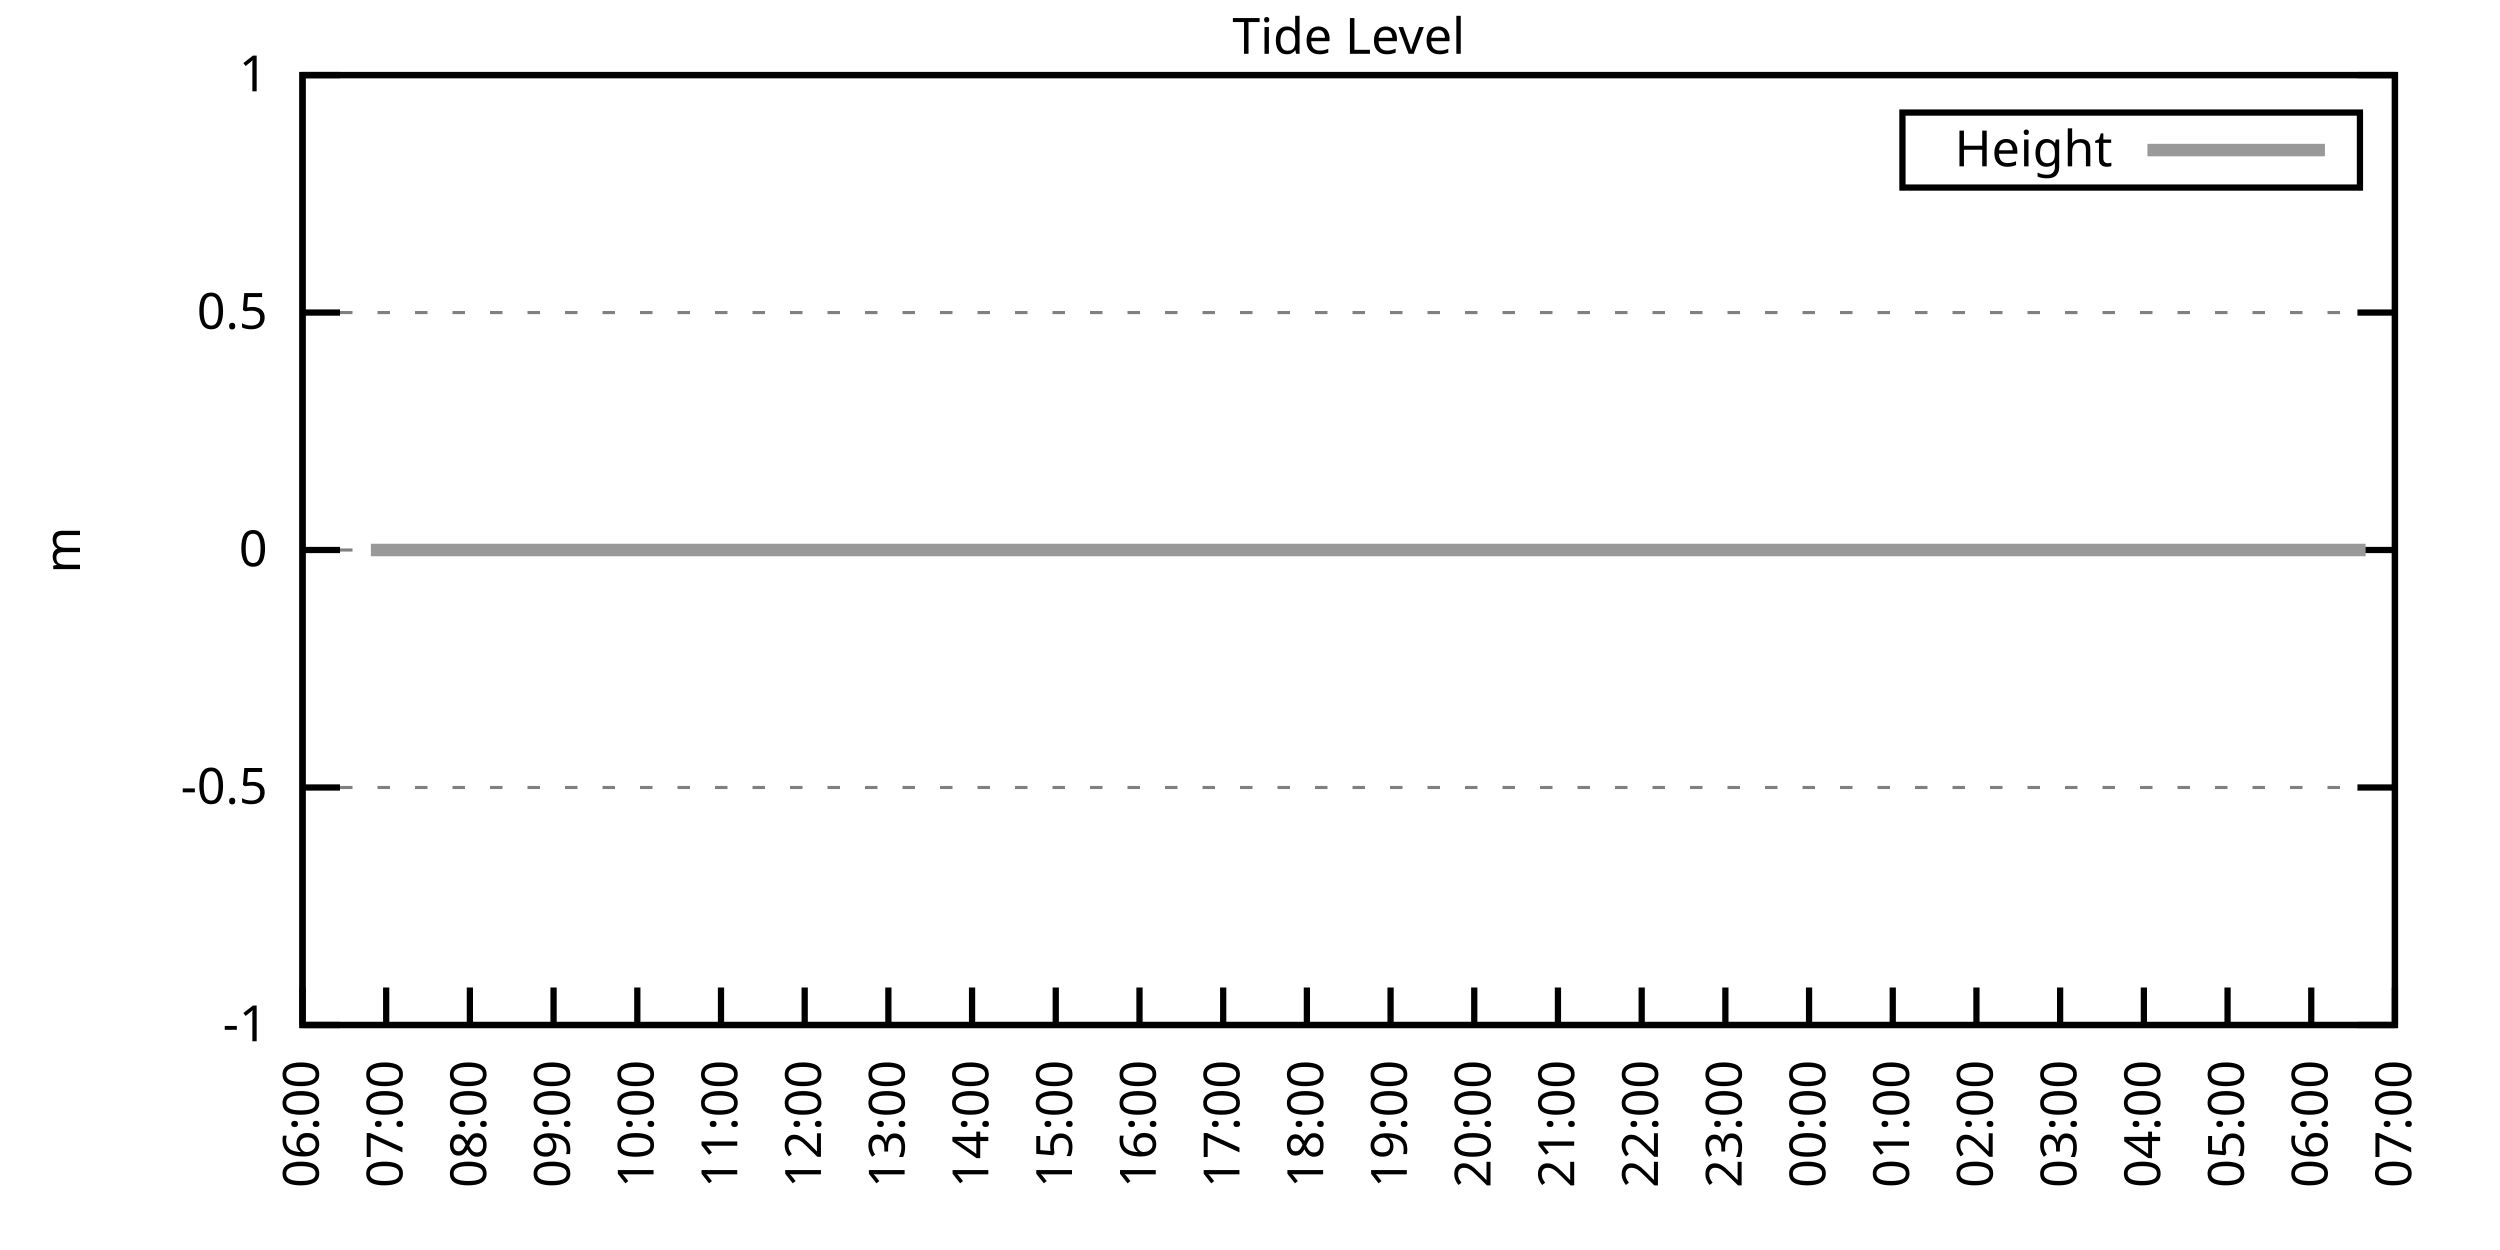
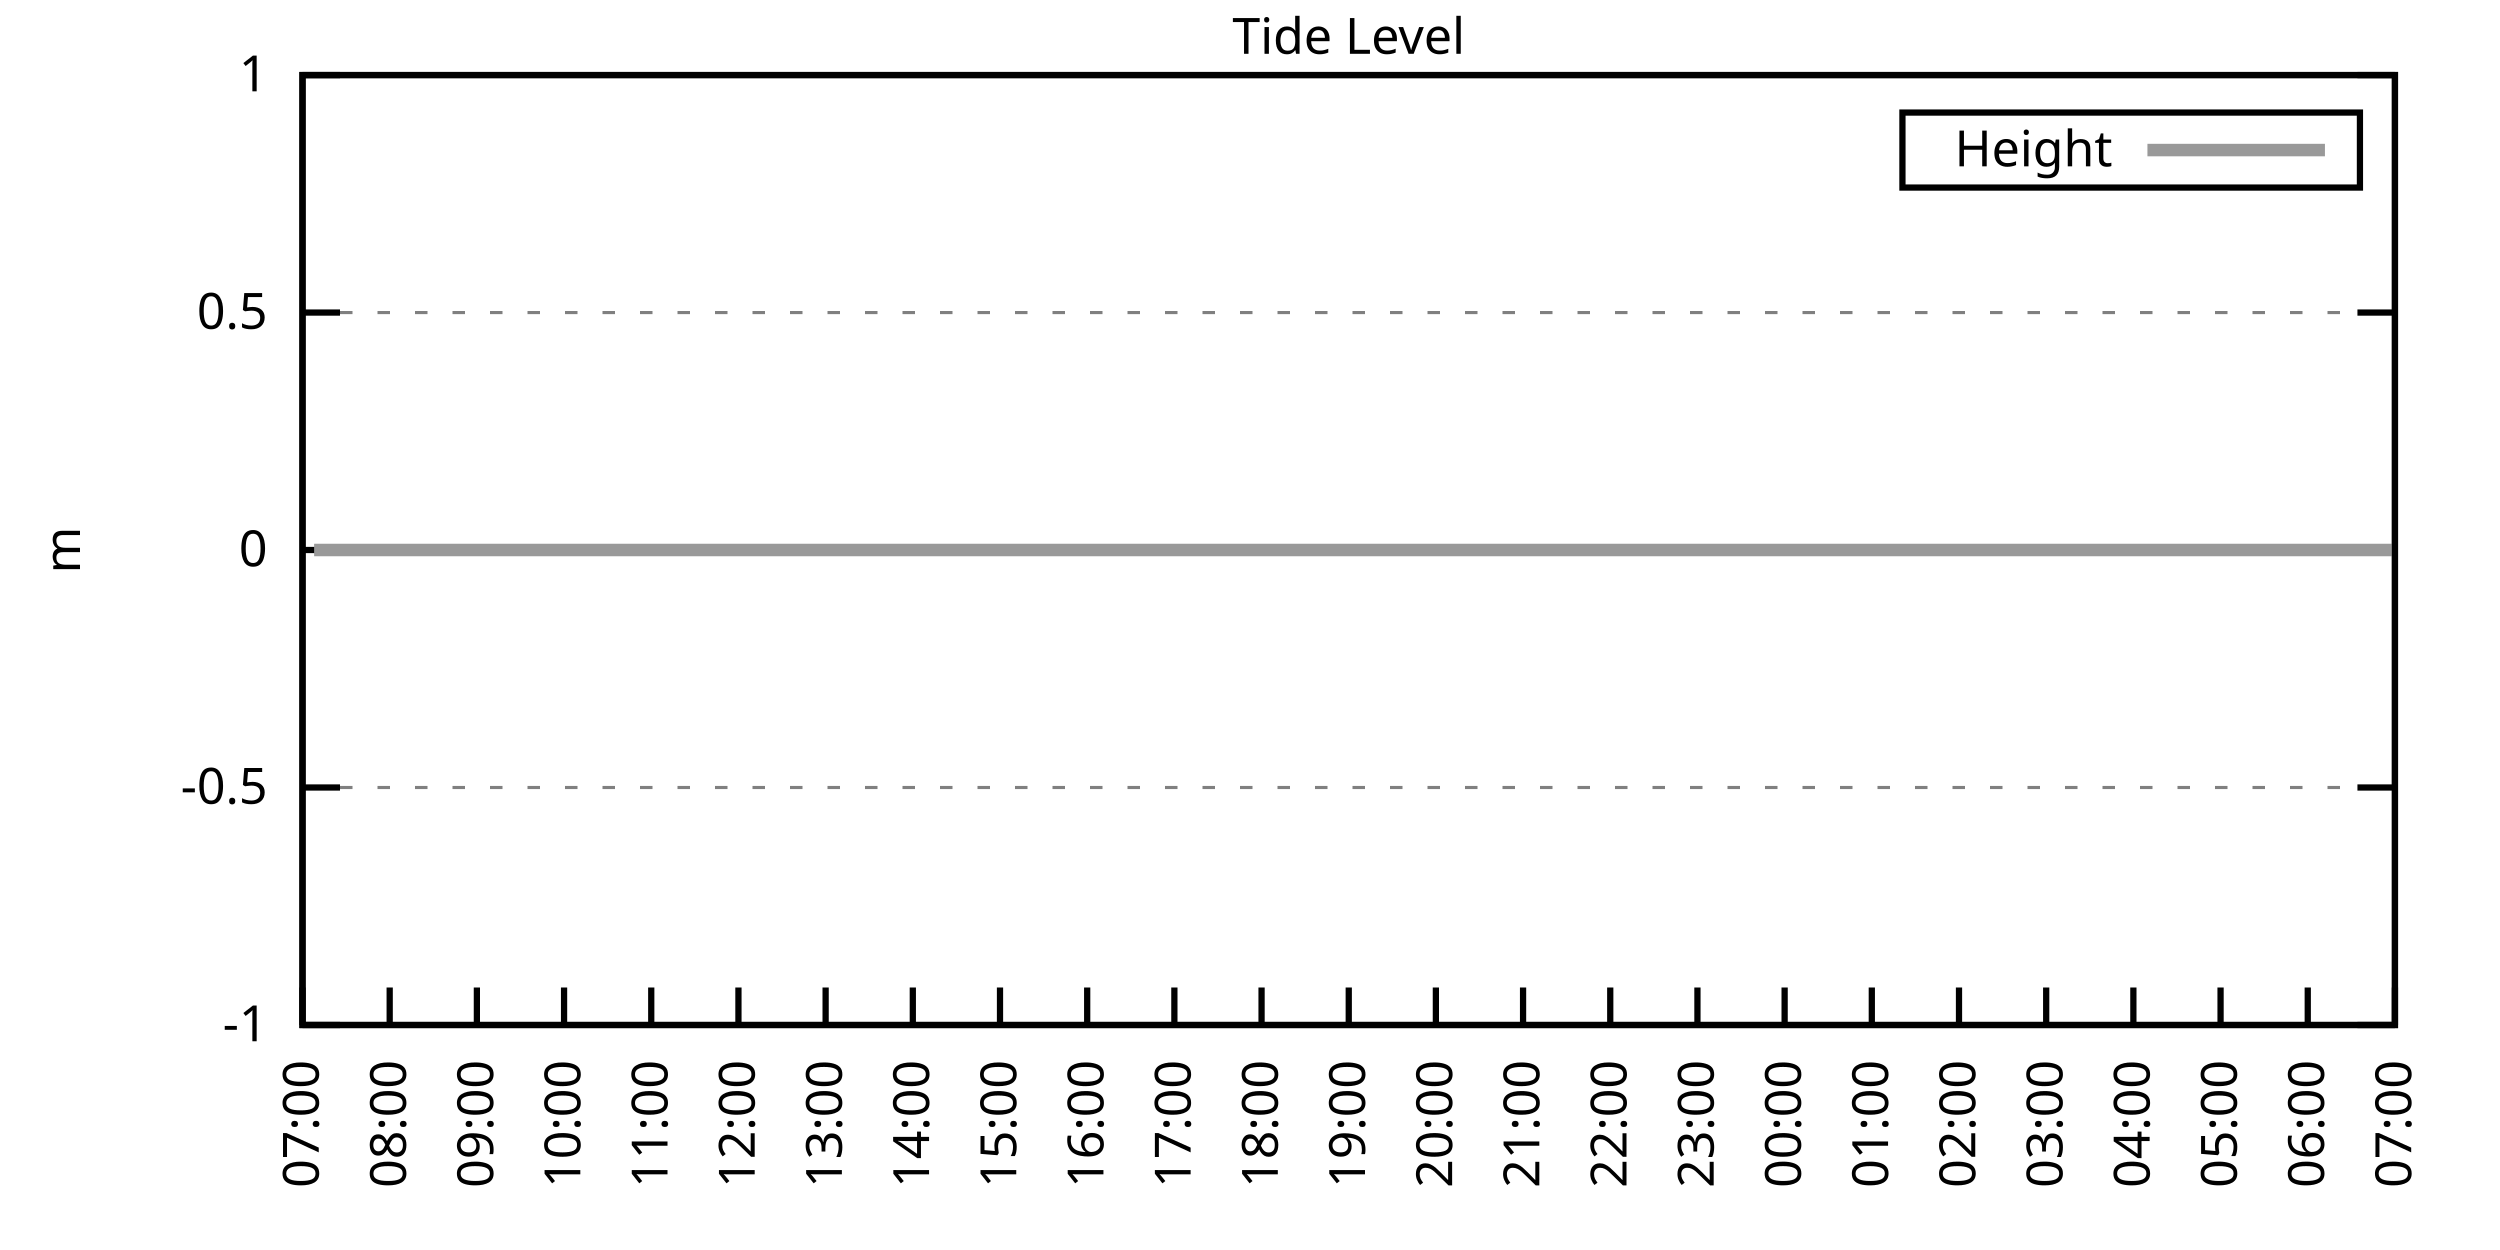
<svg xmlns="http://www.w3.org/2000/svg" xmlns:xlink="http://www.w3.org/1999/xlink" width="400" height="200" viewBox="0 0 400 200">
  <g id="gnuplot_canvas">
    <rect x="0" y="0" width="400" height="200" fill="none" />
    <defs>
      <circle id="gpDot" r="0.5" stroke-width="0.5" stroke="currentColor" />
      <path id="gpPt0" stroke-width="0.333" stroke="currentColor" d="M-1,0 h2 M0,-1 v2" />
      <path id="gpPt1" stroke-width="0.333" stroke="currentColor" d="M-1,-1 L1,1 M1,-1 L-1,1" />
      <path id="gpPt2" stroke-width="0.333" stroke="currentColor" d="M-1,0 L1,0 M0,-1 L0,1 M-1,-1 L1,1 M-1,1 L1,-1" />
      <rect id="gpPt3" stroke-width="0.333" stroke="currentColor" x="-1" y="-1" width="2" height="2" />
      <rect id="gpPt4" stroke-width="0.333" stroke="currentColor" fill="currentColor" x="-1" y="-1" width="2" height="2" />
      <circle id="gpPt5" stroke-width="0.333" stroke="currentColor" cx="0" cy="0" r="1" />
      <use xlink:href="#gpPt5" id="gpPt6" fill="currentColor" stroke="none" />
      <path id="gpPt7" stroke-width="0.333" stroke="currentColor" d="M0,-1.33 L-1.33,0.67 L1.33,0.67 z" />
      <use xlink:href="#gpPt7" id="gpPt8" fill="currentColor" stroke="none" />
      <use xlink:href="#gpPt7" id="gpPt9" stroke="currentColor" transform="rotate(180)" />
      <use xlink:href="#gpPt9" id="gpPt10" fill="currentColor" stroke="none" />
      <use xlink:href="#gpPt3" id="gpPt11" stroke="currentColor" transform="rotate(45)" />
      <use xlink:href="#gpPt11" id="gpPt12" fill="currentColor" stroke="none" />
      <path id="gpPt13" stroke-width="0.333" stroke="currentColor" d="M0,1.330 L1.265,0.411 L0.782,-1.067 L-0.782,-1.076 L-1.265,0.411 z" />
      <use xlink:href="#gpPt13" id="gpPt14" fill="currentColor" stroke="none" />
      <filter id="textbox" filterUnits="objectBoundingBox" x="0" y="0" height="1" width="1">
        <feFlood flood-color="white" flood-opacity="1" result="bgnd" />
        <feComposite in="SourceGraphic" in2="bgnd" operator="atop" />
      </filter>
      <filter id="greybox" filterUnits="objectBoundingBox" x="0" y="0" height="1" width="1">
        <feFlood flood-color="lightgrey" flood-opacity="1" result="grey" />
        <feComposite in="SourceGraphic" in2="grey" operator="atop" />
      </filter>
    </defs>
    <g fill="none" color="white" stroke="currentColor" stroke-width="1.00" stroke-linecap="butt" stroke-linejoin="miter">
</g>
    <g fill="none" color="black" stroke="currentColor" stroke-width="1.00" stroke-linecap="butt" stroke-linejoin="miter">
      <g stroke="none" shape-rendering="crispEdges">
        <polygon fill="rgb(255, 255, 255)" points="48.40,164.00 383.18,164.00 383.18,12.02 48.40,12.02 " />
      </g>
    </g>
    <g fill="none" color="black" stroke="currentColor" stroke-width="1.00" stroke-linecap="butt" stroke-linejoin="miter">
</g>
    <g fill="none" color="black" stroke="black" stroke-width="0.50" stroke-linecap="butt" stroke-linejoin="miter">
</g>
    <g fill="none" color="gray" stroke="currentColor" stroke-width="0.50" stroke-linecap="butt" stroke-linejoin="miter">
      <path stroke="gray" stroke-dasharray="2,4" class="gridline" d="M48.40,164.00 L383.19,164.00  " />
    </g>
    <g fill="none" color="gray" stroke="gray" stroke-width="1.00" stroke-linecap="butt" stroke-linejoin="miter">
</g>
    <g fill="none" color="black" stroke="currentColor" stroke-width="1.00" stroke-linecap="butt" stroke-linejoin="miter">
      <path stroke="black" d="M48.40,164.00 L54.40,164.00 M383.19,164.00 L377.19,164.00  " />
      <g transform="translate(42.80,166.60)" stroke="none" fill="black" font-family="Sans" font-size="8.00" text-anchor="end">
        <text>
          <tspan font-family="Sans">-1</tspan>
        </text>
      </g>
    </g>
    <g fill="none" color="black" stroke="currentColor" stroke-width="1.00" stroke-linecap="butt" stroke-linejoin="miter">
</g>
    <g fill="none" color="black" stroke="black" stroke-width="0.50" stroke-linecap="butt" stroke-linejoin="miter">
</g>
    <g fill="none" color="gray" stroke="currentColor" stroke-width="0.50" stroke-linecap="butt" stroke-linejoin="miter">
      <path stroke="gray" stroke-dasharray="2,4" class="gridline" d="M48.40,126.00 L383.19,126.00  " />
    </g>
    <g fill="none" color="gray" stroke="gray" stroke-width="1.00" stroke-linecap="butt" stroke-linejoin="miter">
</g>
    <g fill="none" color="black" stroke="currentColor" stroke-width="1.00" stroke-linecap="butt" stroke-linejoin="miter">
      <path stroke="black" d="M48.40,126.00 L54.40,126.00 M383.19,126.00 L377.19,126.00  " />
      <g transform="translate(42.80,128.60)" stroke="none" fill="black" font-family="Sans" font-size="8.00" text-anchor="end">
        <text>
          <tspan font-family="Sans">-0.5</tspan>
        </text>
      </g>
    </g>
    <g fill="none" color="black" stroke="currentColor" stroke-width="1.00" stroke-linecap="butt" stroke-linejoin="miter">
</g>
    <g fill="none" color="black" stroke="black" stroke-width="0.50" stroke-linecap="butt" stroke-linejoin="miter">
</g>
    <g fill="none" color="gray" stroke="currentColor" stroke-width="0.50" stroke-linecap="butt" stroke-linejoin="miter">
      <path stroke="gray" stroke-dasharray="2,4" class="gridline" d="M48.40,88.00 L383.19,88.00  " />
    </g>
    <g fill="none" color="gray" stroke="gray" stroke-width="1.00" stroke-linecap="butt" stroke-linejoin="miter">
</g>
    <g fill="none" color="black" stroke="currentColor" stroke-width="1.00" stroke-linecap="butt" stroke-linejoin="miter">
      <path stroke="black" d="M48.40,88.00 L54.40,88.00 M383.19,88.00 L377.19,88.00  " />
      <g transform="translate(42.80,90.60)" stroke="none" fill="black" font-family="Sans" font-size="8.00" text-anchor="end">
        <text>
          <tspan font-family="Sans"> 0</tspan>
        </text>
      </g>
    </g>
    <g fill="none" color="black" stroke="currentColor" stroke-width="1.00" stroke-linecap="butt" stroke-linejoin="miter">
</g>
    <g fill="none" color="black" stroke="black" stroke-width="0.50" stroke-linecap="butt" stroke-linejoin="miter">
</g>
    <g fill="none" color="gray" stroke="currentColor" stroke-width="0.50" stroke-linecap="butt" stroke-linejoin="miter">
      <path stroke="gray" stroke-dasharray="2,4" class="gridline" d="M48.40,50.01 L383.19,50.01  " />
    </g>
    <g fill="none" color="gray" stroke="gray" stroke-width="1.00" stroke-linecap="butt" stroke-linejoin="miter">
</g>
    <g fill="none" color="black" stroke="currentColor" stroke-width="1.00" stroke-linecap="butt" stroke-linejoin="miter">
      <path stroke="black" d="M48.40,50.01 L54.40,50.01 M383.19,50.01 L377.19,50.01  " />
      <g transform="translate(42.80,52.61)" stroke="none" fill="black" font-family="Sans" font-size="8.00" text-anchor="end">
        <text>
          <tspan font-family="Sans"> 0.5</tspan>
        </text>
      </g>
    </g>
    <g fill="none" color="black" stroke="currentColor" stroke-width="1.00" stroke-linecap="butt" stroke-linejoin="miter">
</g>
    <g fill="none" color="black" stroke="black" stroke-width="0.50" stroke-linecap="butt" stroke-linejoin="miter">
</g>
    <g fill="none" color="gray" stroke="currentColor" stroke-width="0.50" stroke-linecap="butt" stroke-linejoin="miter">
      <path stroke="gray" stroke-dasharray="2,4" class="gridline" d="M48.40,12.01 L383.19,12.01  " />
    </g>
    <g fill="none" color="gray" stroke="gray" stroke-width="1.00" stroke-linecap="butt" stroke-linejoin="miter">
</g>
    <g fill="none" color="black" stroke="currentColor" stroke-width="1.00" stroke-linecap="butt" stroke-linejoin="miter">
      <path stroke="black" d="M48.40,12.01 L54.40,12.01 M383.19,12.01 L377.19,12.01  " />
      <g transform="translate(42.80,14.61)" stroke="none" fill="black" font-family="Sans" font-size="8.00" text-anchor="end">
        <text>
          <tspan font-family="Sans"> 1</tspan>
        </text>
      </g>
    </g>
    <g fill="none" color="black" stroke="currentColor" stroke-width="1.00" stroke-linecap="butt" stroke-linejoin="miter">
      <path stroke="black" d="M48.40,164.00 L48.40,158.00  " />
      <g transform="translate(51.00,169.60) rotate(270.00)" stroke="none" fill="black" font-family="Sans" font-size="8.00" text-anchor="end">
        <text>
-           <tspan font-family="Sans">06:00</tspan>
-         </text>
-       </g>
-     </g>
-     <g fill="none" color="black" stroke="currentColor" stroke-width="1.00" stroke-linecap="butt" stroke-linejoin="miter">
-       <path stroke="black" d="M61.79,164.00 L61.79,158.00  " />
-       <g transform="translate(64.39,169.60) rotate(270.00)" stroke="none" fill="black" font-family="Sans" font-size="8.00" text-anchor="end">
-         <text>
          <tspan font-family="Sans">07:00</tspan>
        </text>
      </g>
    </g>
    <g fill="none" color="black" stroke="currentColor" stroke-width="1.00" stroke-linecap="butt" stroke-linejoin="miter">
-       <path stroke="black" d="M75.18,164.00 L75.18,158.00  " />
-       <g transform="translate(77.78,169.60) rotate(270.00)" stroke="none" fill="black" font-family="Sans" font-size="8.00" text-anchor="end">
+       <path stroke="black" d="M62.35,164.00 L62.35,158.00  " />
+       <g transform="translate(64.95,169.60) rotate(270.00)" stroke="none" fill="black" font-family="Sans" font-size="8.00" text-anchor="end">
        <text>
          <tspan font-family="Sans">08:00</tspan>
        </text>
      </g>
    </g>
    <g fill="none" color="black" stroke="currentColor" stroke-width="1.00" stroke-linecap="butt" stroke-linejoin="miter">
-       <path stroke="black" d="M88.57,164.00 L88.57,158.00  " />
-       <g transform="translate(91.17,169.60) rotate(270.00)" stroke="none" fill="black" font-family="Sans" font-size="8.00" text-anchor="end">
+       <path stroke="black" d="M76.30,164.00 L76.30,158.00  " />
+       <g transform="translate(78.90,169.60) rotate(270.00)" stroke="none" fill="black" font-family="Sans" font-size="8.00" text-anchor="end">
        <text>
          <tspan font-family="Sans">09:00</tspan>
        </text>
      </g>
    </g>
    <g fill="none" color="black" stroke="currentColor" stroke-width="1.00" stroke-linecap="butt" stroke-linejoin="miter">
-       <path stroke="black" d="M101.97,164.00 L101.97,158.00  " />
-       <g transform="translate(104.57,169.60) rotate(270.00)" stroke="none" fill="black" font-family="Sans" font-size="8.00" text-anchor="end">
+       <path stroke="black" d="M90.25,164.00 L90.25,158.00  " />
+       <g transform="translate(92.85,169.60) rotate(270.00)" stroke="none" fill="black" font-family="Sans" font-size="8.00" text-anchor="end">
        <text>
          <tspan font-family="Sans">10:00</tspan>
        </text>
      </g>
    </g>
    <g fill="none" color="black" stroke="currentColor" stroke-width="1.00" stroke-linecap="butt" stroke-linejoin="miter">
-       <path stroke="black" d="M115.36,164.00 L115.36,158.00  " />
-       <g transform="translate(117.96,169.60) rotate(270.00)" stroke="none" fill="black" font-family="Sans" font-size="8.00" text-anchor="end">
+       <path stroke="black" d="M104.20,164.00 L104.20,158.00  " />
+       <g transform="translate(106.80,169.60) rotate(270.00)" stroke="none" fill="black" font-family="Sans" font-size="8.00" text-anchor="end">
        <text>
          <tspan font-family="Sans">11:00</tspan>
        </text>
      </g>
    </g>
    <g fill="none" color="black" stroke="currentColor" stroke-width="1.00" stroke-linecap="butt" stroke-linejoin="miter">
-       <path stroke="black" d="M128.75,164.00 L128.75,158.00  " />
-       <g transform="translate(131.35,169.60) rotate(270.00)" stroke="none" fill="black" font-family="Sans" font-size="8.00" text-anchor="end">
+       <path stroke="black" d="M118.15,164.00 L118.15,158.00  " />
+       <g transform="translate(120.75,169.60) rotate(270.00)" stroke="none" fill="black" font-family="Sans" font-size="8.00" text-anchor="end">
        <text>
          <tspan font-family="Sans">12:00</tspan>
        </text>
      </g>
    </g>
    <g fill="none" color="black" stroke="currentColor" stroke-width="1.00" stroke-linecap="butt" stroke-linejoin="miter">
-       <path stroke="black" d="M142.14,164.00 L142.14,158.00  " />
-       <g transform="translate(144.74,169.60) rotate(270.00)" stroke="none" fill="black" font-family="Sans" font-size="8.00" text-anchor="end">
+       <path stroke="black" d="M132.10,164.00 L132.10,158.00  " />
+       <g transform="translate(134.70,169.60) rotate(270.00)" stroke="none" fill="black" font-family="Sans" font-size="8.00" text-anchor="end">
        <text>
          <tspan font-family="Sans">13:00</tspan>
        </text>
      </g>
    </g>
    <g fill="none" color="black" stroke="currentColor" stroke-width="1.00" stroke-linecap="butt" stroke-linejoin="miter">
-       <path stroke="black" d="M155.53,164.00 L155.53,158.00  " />
-       <g transform="translate(158.13,169.60) rotate(270.00)" stroke="none" fill="black" font-family="Sans" font-size="8.00" text-anchor="end">
+       <path stroke="black" d="M146.05,164.00 L146.05,158.00  " />
+       <g transform="translate(148.65,169.60) rotate(270.00)" stroke="none" fill="black" font-family="Sans" font-size="8.00" text-anchor="end">
        <text>
          <tspan font-family="Sans">14:00</tspan>
        </text>
      </g>
    </g>
    <g fill="none" color="black" stroke="currentColor" stroke-width="1.00" stroke-linecap="butt" stroke-linejoin="miter">
-       <path stroke="black" d="M168.92,164.00 L168.92,158.00  " />
-       <g transform="translate(171.52,169.60) rotate(270.00)" stroke="none" fill="black" font-family="Sans" font-size="8.00" text-anchor="end">
+       <path stroke="black" d="M160.00,164.00 L160.00,158.00  " />
+       <g transform="translate(162.60,169.60) rotate(270.00)" stroke="none" fill="black" font-family="Sans" font-size="8.00" text-anchor="end">
        <text>
          <tspan font-family="Sans">15:00</tspan>
        </text>
      </g>
    </g>
    <g fill="none" color="black" stroke="currentColor" stroke-width="1.00" stroke-linecap="butt" stroke-linejoin="miter">
-       <path stroke="black" d="M182.32,164.00 L182.32,158.00  " />
-       <g transform="translate(184.92,169.60) rotate(270.00)" stroke="none" fill="black" font-family="Sans" font-size="8.00" text-anchor="end">
+       <path stroke="black" d="M173.95,164.00 L173.95,158.00  " />
+       <g transform="translate(176.55,169.60) rotate(270.00)" stroke="none" fill="black" font-family="Sans" font-size="8.00" text-anchor="end">
        <text>
          <tspan font-family="Sans">16:00</tspan>
        </text>
      </g>
    </g>
    <g fill="none" color="black" stroke="currentColor" stroke-width="1.00" stroke-linecap="butt" stroke-linejoin="miter">
-       <path stroke="black" d="M195.71,164.00 L195.71,158.00  " />
-       <g transform="translate(198.31,169.60) rotate(270.00)" stroke="none" fill="black" font-family="Sans" font-size="8.00" text-anchor="end">
+       <path stroke="black" d="M187.90,164.00 L187.90,158.00  " />
+       <g transform="translate(190.50,169.60) rotate(270.00)" stroke="none" fill="black" font-family="Sans" font-size="8.00" text-anchor="end">
        <text>
          <tspan font-family="Sans">17:00</tspan>
        </text>
      </g>
    </g>
    <g fill="none" color="black" stroke="currentColor" stroke-width="1.00" stroke-linecap="butt" stroke-linejoin="miter">
-       <path stroke="black" d="M209.10,164.00 L209.10,158.00  " />
-       <g transform="translate(211.70,169.60) rotate(270.00)" stroke="none" fill="black" font-family="Sans" font-size="8.00" text-anchor="end">
+       <path stroke="black" d="M201.85,164.00 L201.85,158.00  " />
+       <g transform="translate(204.45,169.60) rotate(270.00)" stroke="none" fill="black" font-family="Sans" font-size="8.00" text-anchor="end">
        <text>
          <tspan font-family="Sans">18:00</tspan>
        </text>
      </g>
    </g>
    <g fill="none" color="black" stroke="currentColor" stroke-width="1.00" stroke-linecap="butt" stroke-linejoin="miter">
-       <path stroke="black" d="M222.49,164.00 L222.49,158.00  " />
-       <g transform="translate(225.09,169.60) rotate(270.00)" stroke="none" fill="black" font-family="Sans" font-size="8.00" text-anchor="end">
+       <path stroke="black" d="M215.80,164.00 L215.80,158.00  " />
+       <g transform="translate(218.40,169.60) rotate(270.00)" stroke="none" fill="black" font-family="Sans" font-size="8.00" text-anchor="end">
        <text>
          <tspan font-family="Sans">19:00</tspan>
        </text>
      </g>
    </g>
    <g fill="none" color="black" stroke="currentColor" stroke-width="1.00" stroke-linecap="butt" stroke-linejoin="miter">
-       <path stroke="black" d="M235.88,164.00 L235.88,158.00  " />
-       <g transform="translate(238.48,169.60) rotate(270.00)" stroke="none" fill="black" font-family="Sans" font-size="8.00" text-anchor="end">
+       <path stroke="black" d="M229.74,164.00 L229.74,158.00  " />
+       <g transform="translate(232.34,169.60) rotate(270.00)" stroke="none" fill="black" font-family="Sans" font-size="8.00" text-anchor="end">
        <text>
          <tspan font-family="Sans">20:00</tspan>
        </text>
      </g>
    </g>
    <g fill="none" color="black" stroke="currentColor" stroke-width="1.00" stroke-linecap="butt" stroke-linejoin="miter">
-       <path stroke="black" d="M249.27,164.00 L249.27,158.00  " />
-       <g transform="translate(251.87,169.60) rotate(270.00)" stroke="none" fill="black" font-family="Sans" font-size="8.00" text-anchor="end">
+       <path stroke="black" d="M243.69,164.00 L243.69,158.00  " />
+       <g transform="translate(246.29,169.60) rotate(270.00)" stroke="none" fill="black" font-family="Sans" font-size="8.00" text-anchor="end">
        <text>
          <tspan font-family="Sans">21:00</tspan>
        </text>
      </g>
    </g>
    <g fill="none" color="black" stroke="currentColor" stroke-width="1.00" stroke-linecap="butt" stroke-linejoin="miter">
-       <path stroke="black" d="M262.67,164.00 L262.67,158.00  " />
-       <g transform="translate(265.27,169.60) rotate(270.00)" stroke="none" fill="black" font-family="Sans" font-size="8.00" text-anchor="end">
+       <path stroke="black" d="M257.64,164.00 L257.64,158.00  " />
+       <g transform="translate(260.24,169.60) rotate(270.00)" stroke="none" fill="black" font-family="Sans" font-size="8.00" text-anchor="end">
        <text>
          <tspan font-family="Sans">22:00</tspan>
        </text>
      </g>
    </g>
    <g fill="none" color="black" stroke="currentColor" stroke-width="1.00" stroke-linecap="butt" stroke-linejoin="miter">
-       <path stroke="black" d="M276.06,164.00 L276.06,158.00  " />
-       <g transform="translate(278.66,169.60) rotate(270.00)" stroke="none" fill="black" font-family="Sans" font-size="8.00" text-anchor="end">
+       <path stroke="black" d="M271.59,164.00 L271.59,158.00  " />
+       <g transform="translate(274.19,169.60) rotate(270.00)" stroke="none" fill="black" font-family="Sans" font-size="8.00" text-anchor="end">
        <text>
          <tspan font-family="Sans">23:00</tspan>
        </text>
      </g>
    </g>
    <g fill="none" color="black" stroke="currentColor" stroke-width="1.00" stroke-linecap="butt" stroke-linejoin="miter">
-       <path stroke="black" d="M289.45,164.00 L289.45,158.00  " />
-       <g transform="translate(292.05,169.60) rotate(270.00)" stroke="none" fill="black" font-family="Sans" font-size="8.00" text-anchor="end">
+       <path stroke="black" d="M285.54,164.00 L285.54,158.00  " />
+       <g transform="translate(288.14,169.60) rotate(270.00)" stroke="none" fill="black" font-family="Sans" font-size="8.00" text-anchor="end">
        <text>
          <tspan font-family="Sans">00:00</tspan>
        </text>
      </g>
    </g>
    <g fill="none" color="black" stroke="currentColor" stroke-width="1.00" stroke-linecap="butt" stroke-linejoin="miter">
-       <path stroke="black" d="M302.84,164.00 L302.84,158.00  " />
-       <g transform="translate(305.44,169.60) rotate(270.00)" stroke="none" fill="black" font-family="Sans" font-size="8.00" text-anchor="end">
+       <path stroke="black" d="M299.49,164.00 L299.49,158.00  " />
+       <g transform="translate(302.09,169.60) rotate(270.00)" stroke="none" fill="black" font-family="Sans" font-size="8.00" text-anchor="end">
        <text>
          <tspan font-family="Sans">01:00</tspan>
        </text>
      </g>
    </g>
    <g fill="none" color="black" stroke="currentColor" stroke-width="1.00" stroke-linecap="butt" stroke-linejoin="miter">
-       <path stroke="black" d="M316.23,164.00 L316.23,158.00  " />
-       <g transform="translate(318.83,169.60) rotate(270.00)" stroke="none" fill="black" font-family="Sans" font-size="8.00" text-anchor="end">
+       <path stroke="black" d="M313.44,164.00 L313.44,158.00  " />
+       <g transform="translate(316.04,169.60) rotate(270.00)" stroke="none" fill="black" font-family="Sans" font-size="8.00" text-anchor="end">
        <text>
          <tspan font-family="Sans">02:00</tspan>
        </text>
      </g>
    </g>
    <g fill="none" color="black" stroke="currentColor" stroke-width="1.00" stroke-linecap="butt" stroke-linejoin="miter">
-       <path stroke="black" d="M329.62,164.00 L329.62,158.00  " />
-       <g transform="translate(332.22,169.60) rotate(270.00)" stroke="none" fill="black" font-family="Sans" font-size="8.00" text-anchor="end">
+       <path stroke="black" d="M327.39,164.00 L327.39,158.00  " />
+       <g transform="translate(329.99,169.60) rotate(270.00)" stroke="none" fill="black" font-family="Sans" font-size="8.00" text-anchor="end">
        <text>
          <tspan font-family="Sans">03:00</tspan>
        </text>
      </g>
    </g>
    <g fill="none" color="black" stroke="currentColor" stroke-width="1.00" stroke-linecap="butt" stroke-linejoin="miter">
-       <path stroke="black" d="M343.02,164.00 L343.02,158.00  " />
-       <g transform="translate(345.62,169.60) rotate(270.00)" stroke="none" fill="black" font-family="Sans" font-size="8.00" text-anchor="end">
+       <path stroke="black" d="M341.34,164.00 L341.34,158.00  " />
+       <g transform="translate(343.94,169.60) rotate(270.00)" stroke="none" fill="black" font-family="Sans" font-size="8.00" text-anchor="end">
        <text>
          <tspan font-family="Sans">04:00</tspan>
        </text>
      </g>
    </g>
    <g fill="none" color="black" stroke="currentColor" stroke-width="1.00" stroke-linecap="butt" stroke-linejoin="miter">
-       <path stroke="black" d="M356.41,164.00 L356.41,158.00  " />
-       <g transform="translate(359.01,169.60) rotate(270.00)" stroke="none" fill="black" font-family="Sans" font-size="8.00" text-anchor="end">
+       <path stroke="black" d="M355.29,164.00 L355.29,158.00  " />
+       <g transform="translate(357.89,169.60) rotate(270.00)" stroke="none" fill="black" font-family="Sans" font-size="8.00" text-anchor="end">
        <text>
          <tspan font-family="Sans">05:00</tspan>
        </text>
      </g>
    </g>
    <g fill="none" color="black" stroke="currentColor" stroke-width="1.00" stroke-linecap="butt" stroke-linejoin="miter">
-       <path stroke="black" d="M369.80,164.00 L369.80,158.00  " />
-       <g transform="translate(372.40,169.60) rotate(270.00)" stroke="none" fill="black" font-family="Sans" font-size="8.00" text-anchor="end">
+       <path stroke="black" d="M369.24,164.00 L369.24,158.00  " />
+       <g transform="translate(371.84,169.60) rotate(270.00)" stroke="none" fill="black" font-family="Sans" font-size="8.00" text-anchor="end">
        <text>
          <tspan font-family="Sans">06:00</tspan>
        </text>
      </g>
    </g>
    <g fill="none" color="black" stroke="currentColor" stroke-width="1.00" stroke-linecap="butt" stroke-linejoin="miter">
      <path stroke="black" d="M383.19,164.00 L383.19,158.00  " />
      <g transform="translate(385.79,169.60) rotate(270.00)" stroke="none" fill="black" font-family="Sans" font-size="8.00" text-anchor="end">
        <text>
          <tspan font-family="Sans">07:00</tspan>
        </text>
      </g>
    </g>
    <g fill="none" color="black" stroke="currentColor" stroke-width="1.00" stroke-linecap="butt" stroke-linejoin="miter">
</g>
    <g fill="none" color="black" stroke="currentColor" stroke-width="1.00" stroke-linecap="butt" stroke-linejoin="miter">
      <path stroke="black" d="M48.40,12.01 L48.40,164.00 L383.19,164.00 L383.19,12.01 L48.40,12.01 Z  " />
    </g>
    <g fill="none" color="black" stroke="currentColor" stroke-width="1.00" stroke-linecap="butt" stroke-linejoin="miter">
</g>
    <g fill="none" color="black" stroke="currentColor" stroke-width="1.00" stroke-linecap="butt" stroke-linejoin="miter">
      <path stroke="black" d="M304.39,30.01 L304.39,18.01 L377.59,18.01 L377.59,30.01 L304.39,30.01 Z  " />
    </g>
    <g id="Tide_level_plot_1">
      <g fill="none" color="white" stroke="black" stroke-width="2.00" stroke-linecap="butt" stroke-linejoin="miter">
</g>
      <g fill="none" color="black" stroke="currentColor" stroke-width="2.00" stroke-linecap="butt" stroke-linejoin="miter">
        <g transform="translate(337.99,26.61)" stroke="none" fill="black" font-family="Sans" font-size="8.00" text-anchor="end">
          <text>
            <tspan font-family="Sans">Height</tspan>
          </text>
        </g>
      </g>
      <g fill="none" color="black" stroke="currentColor" stroke-width="2.00" stroke-linecap="butt" stroke-linejoin="miter">
-         <path stroke="rgb(153, 153, 153)" d="M343.59,24.01 L371.99,24.01 M59.34,88.00 L61.57,88.00 L63.58,88.00 L65.81,88.00 L68.26,88.00 L70.50,88.00   L72.28,88.00 L74.74,88.00 L76.97,88.00 L79.20,88.00 L81.21,88.00 L83.89,88.00 L85.90,88.00 L88.35,88.00   L90.36,88.00 L92.37,88.00 L95.05,88.00 L96.83,88.00 L99.29,88.00 L101.74,88.00 L103.53,88.00 L106.21,88.00   L107.99,88.00 L110.45,88.00 L112.68,88.00 L114.91,88.00 L116.92,88.00 L119.38,88.00 L121.61,88.00 L123.84,88.00   L126.29,88.00 L128.30,88.00 L130.76,88.00 L132.77,88.00 L135.22,88.00 L137.01,88.00 L139.46,88.00 L141.92,88.00   L143.70,88.00 L146.16,88.00 L148.39,88.00 L150.62,88.00 L152.85,88.00 L155.31,88.00 L157.32,88.00 L159.55,88.00   L162.01,88.00 L163.79,88.00 L166.02,88.00 L168.48,88.00 L170.93,88.00 L172.72,88.00 L175.40,88.00 L177.41,88.00   L179.64,88.00 L182.09,88.00 L184.10,88.00 L186.56,88.00 L188.57,88.00 L190.80,88.00 L193.25,88.00 L195.48,88.00   L197.49,88.00 L199.95,88.00 L202.18,88.00 L204.41,88.00 L206.42,88.00 L208.88,88.00 L210.88,88.00 L213.34,88.00   L215.35,88.00 L217.58,88.00 L220.04,88.00 L222.04,88.00 L224.50,88.00 L226.51,88.00 L228.74,88.00 L230.97,88.00   L232.98,88.00 L235.44,88.00 L237.89,88.00 L239.90,88.00 L242.13,88.00 L244.14,88.00 L246.37,88.00 L248.83,88.00   L251.28,88.00 L253.07,88.00 L255.52,88.00 L257.98,88.00 L259.99,88.00 L262.00,88.00 L264.45,88.00 L266.68,88.00   L269.14,88.00 L271.15,88.00 L273.38,88.00 L275.61,88.00 L277.62,88.00 L280.07,88.00 L282.53,88.00 L284.32,88.00   L286.99,88.00 L289.23,88.00 L291.46,88.00 L293.24,88.00 L295.70,88.00 L297.93,88.00 L300.16,88.00 L302.62,88.00   L304.63,88.00 L306.63,88.00 L309.09,88.00 L311.32,88.00 L313.55,88.00 L315.79,88.00 L318.24,88.00 L320.47,88.00   L322.48,88.00 L324.94,88.00 L326.95,88.00 L329.40,88.00 L331.41,88.00 L333.86,88.00 L335.65,88.00 L338.10,88.00   L340.56,88.00 L342.79,88.00 L344.80,88.00 L347.26,88.00 L349.26,88.00 L351.50,88.00 L353.73,88.00 L356.18,88.00   L358.42,88.00 L360.65,88.00 L362.66,88.00 L364.89,88.00 L367.34,88.00 L369.35,88.00 L371.81,88.00 L373.82,88.00   L376.05,88.00 L378.50,88.00  " />
+         <path stroke="rgb(153, 153, 153)" d="M343.59,24.01 L371.99,24.01 M50.26,88.00 L52.58,88.00 L55.14,88.00 L57.47,88.00 L59.33,88.00 L61.88,88.00   L64.21,88.00 L66.53,88.00 L68.63,88.00 L71.42,88.00 L73.51,88.00 L76.07,88.00 L78.16,88.00 L80.25,88.00   L83.04,88.00 L84.90,88.00 L87.46,88.00 L90.02,88.00 L91.88,88.00 L94.67,88.00 L96.53,88.00 L99.08,88.00   L101.41,88.00 L103.73,88.00 L105.83,88.00 L108.38,88.00 L110.71,88.00 L113.03,88.00 L115.59,88.00 L117.68,88.00   L120.24,88.00 L122.33,88.00 L124.89,88.00 L126.75,88.00 L129.31,88.00 L131.87,88.00 L133.72,88.00 L136.28,88.00   L138.61,88.00 L140.93,88.00 L143.26,88.00 L145.81,88.00 L147.91,88.00 L150.23,88.00 L152.79,88.00 L154.65,88.00   L156.97,88.00 L159.53,88.00 L162.09,88.00 L163.95,88.00 L166.74,88.00 L168.83,88.00 L171.16,88.00 L173.71,88.00   L175.81,88.00 L178.36,88.00 L180.46,88.00 L182.78,88.00 L185.34,88.00 L187.66,88.00 L189.76,88.00 L192.31,88.00   L194.64,88.00 L196.96,88.00 L199.06,88.00 L201.61,88.00 L203.71,88.00 L206.26,88.00 L208.36,88.00 L210.68,88.00   L213.24,88.00 L215.33,88.00 L217.89,88.00 L219.98,88.00 L222.30,88.00 L224.63,88.00 L226.72,88.00 L229.28,88.00   L231.84,88.00 L233.93,88.00 L236.25,88.00 L238.35,88.00 L240.67,88.00 L243.23,88.00 L245.79,88.00 L247.65,88.00   L250.20,88.00 L252.76,88.00 L254.85,88.00 L256.95,88.00 L259.50,88.00 L261.83,88.00 L264.39,88.00 L266.48,88.00   L268.80,88.00 L271.13,88.00 L273.22,88.00 L275.78,88.00 L278.34,88.00 L280.20,88.00 L282.99,88.00 L285.31,88.00   L287.64,88.00 L289.50,88.00 L292.05,88.00 L294.38,88.00 L296.70,88.00 L299.26,88.00 L301.35,88.00 L303.44,88.00   L306.00,88.00 L308.33,88.00 L310.65,88.00 L312.98,88.00 L315.53,88.00 L317.86,88.00 L319.95,88.00 L322.51,88.00   L324.60,88.00 L327.16,88.00 L329.25,88.00 L331.81,88.00 L333.67,88.00 L336.23,88.00 L338.78,88.00 L341.11,88.00   L343.20,88.00 L345.76,88.00 L347.85,88.00 L350.18,88.00 L352.50,88.00 L355.06,88.00 L357.38,88.00 L359.71,88.00   L361.80,88.00 L364.13,88.00 L366.68,88.00 L368.78,88.00 L371.33,88.00 L373.43,88.00 L375.75,88.00 L378.31,88.00   L380.63,88.00 L382.73,88.00  " />
      </g>
    </g>
    <g fill="none" color="black" stroke="currentColor" stroke-width="2.00" stroke-linecap="butt" stroke-linejoin="miter">
</g>
    <g fill="none" color="black" stroke="black" stroke-width="1.00" stroke-linecap="butt" stroke-linejoin="miter">
</g>
    <g fill="none" color="black" stroke="currentColor" stroke-width="1.00" stroke-linecap="butt" stroke-linejoin="miter">
      <path stroke="black" d="M48.40,12.01 L48.40,164.00 L383.19,164.00 L383.19,12.01 L48.40,12.01 Z  " />
      <g transform="translate(12.80,88.01) rotate(270.00)" stroke="none" fill="black" font-family="Sans" font-size="8.00" text-anchor="middle">
        <text>
          <tspan font-family="Sans">m</tspan>
        </text>
      </g>
    </g>
    <g fill="none" color="black" stroke="currentColor" stroke-width="1.00" stroke-linecap="butt" stroke-linejoin="miter">
</g>
    <g fill="none" color="black" stroke="currentColor" stroke-width="1.00" stroke-linecap="butt" stroke-linejoin="miter">
      <g transform="translate(215.79,8.61)" stroke="none" fill="black" font-family="Sans" font-size="8.00" text-anchor="middle">
        <text>
          <tspan font-family="Sans">Tide Level</tspan>
        </text>
      </g>
    </g>
    <g fill="none" color="black" stroke="currentColor" stroke-width="1.00" stroke-linecap="butt" stroke-linejoin="miter">
</g>
  </g>
</svg>
